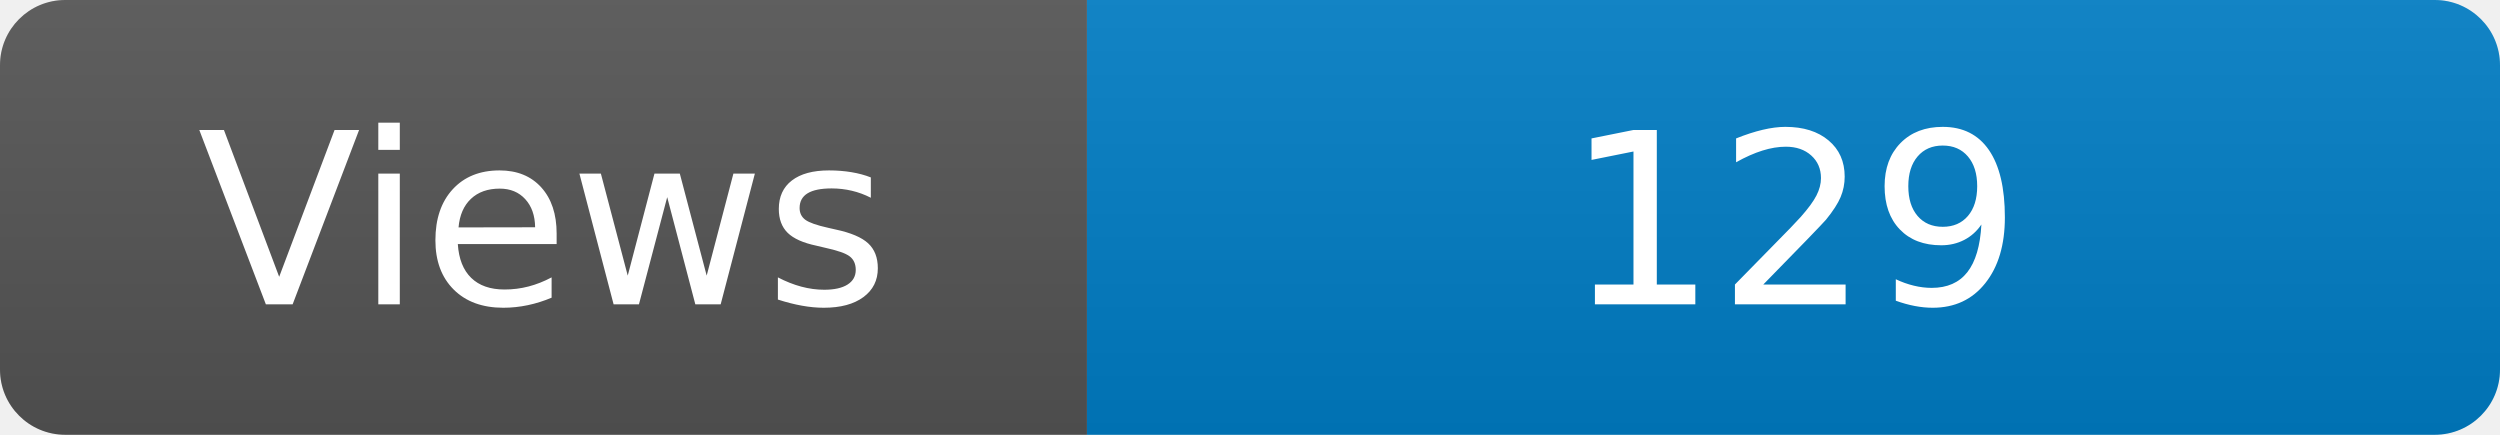
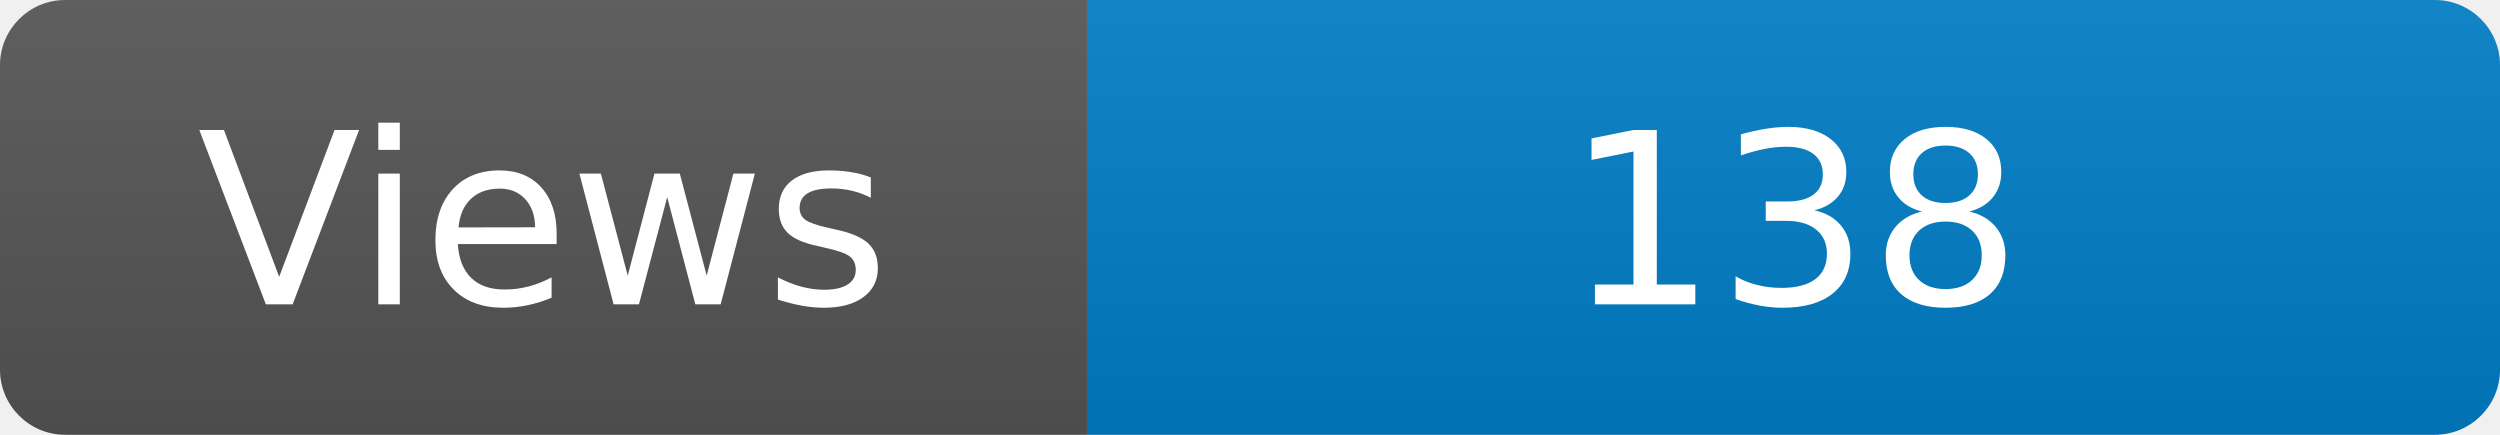
<svg xmlns="http://www.w3.org/2000/svg" width="115" height="20" role="img" aria-label="Maintained?: yes">
  <linearGradient id="s" x2="0" y2="100%">
    <stop offset="0" stop-color="#bbb" stop-opacity=".1" />
    <stop offset="1" stop-opacity=".1" />
  </linearGradient>
  <clipPath id="r">
    <rect width="115" height="20" rx="3" fill="#fff" />
  </clipPath>
  <g clip-path="url(#r)">
    <rect width="50" height="20" fill="#555" />
    <rect x="50" width="160" height="20" fill="#007ec6" />
    <rect width="115" height="20" fill="url(#s)" />
  </g>
  <g fill="#fff" text-anchor="middle" font-family="Verdana,Geneva,DejaVu Sans,sans-serif" font-size="110">
    <text x="250" y="140" transform="scale(.1)" fill="#fff">Views</text>
-     <text x="825" y="140" transform="scale(.1)" fill="#fff">129</text>
+     <text x="825" y="140" transform="scale(.1)" fill="#fff">138</text>
  </g>
</svg>
